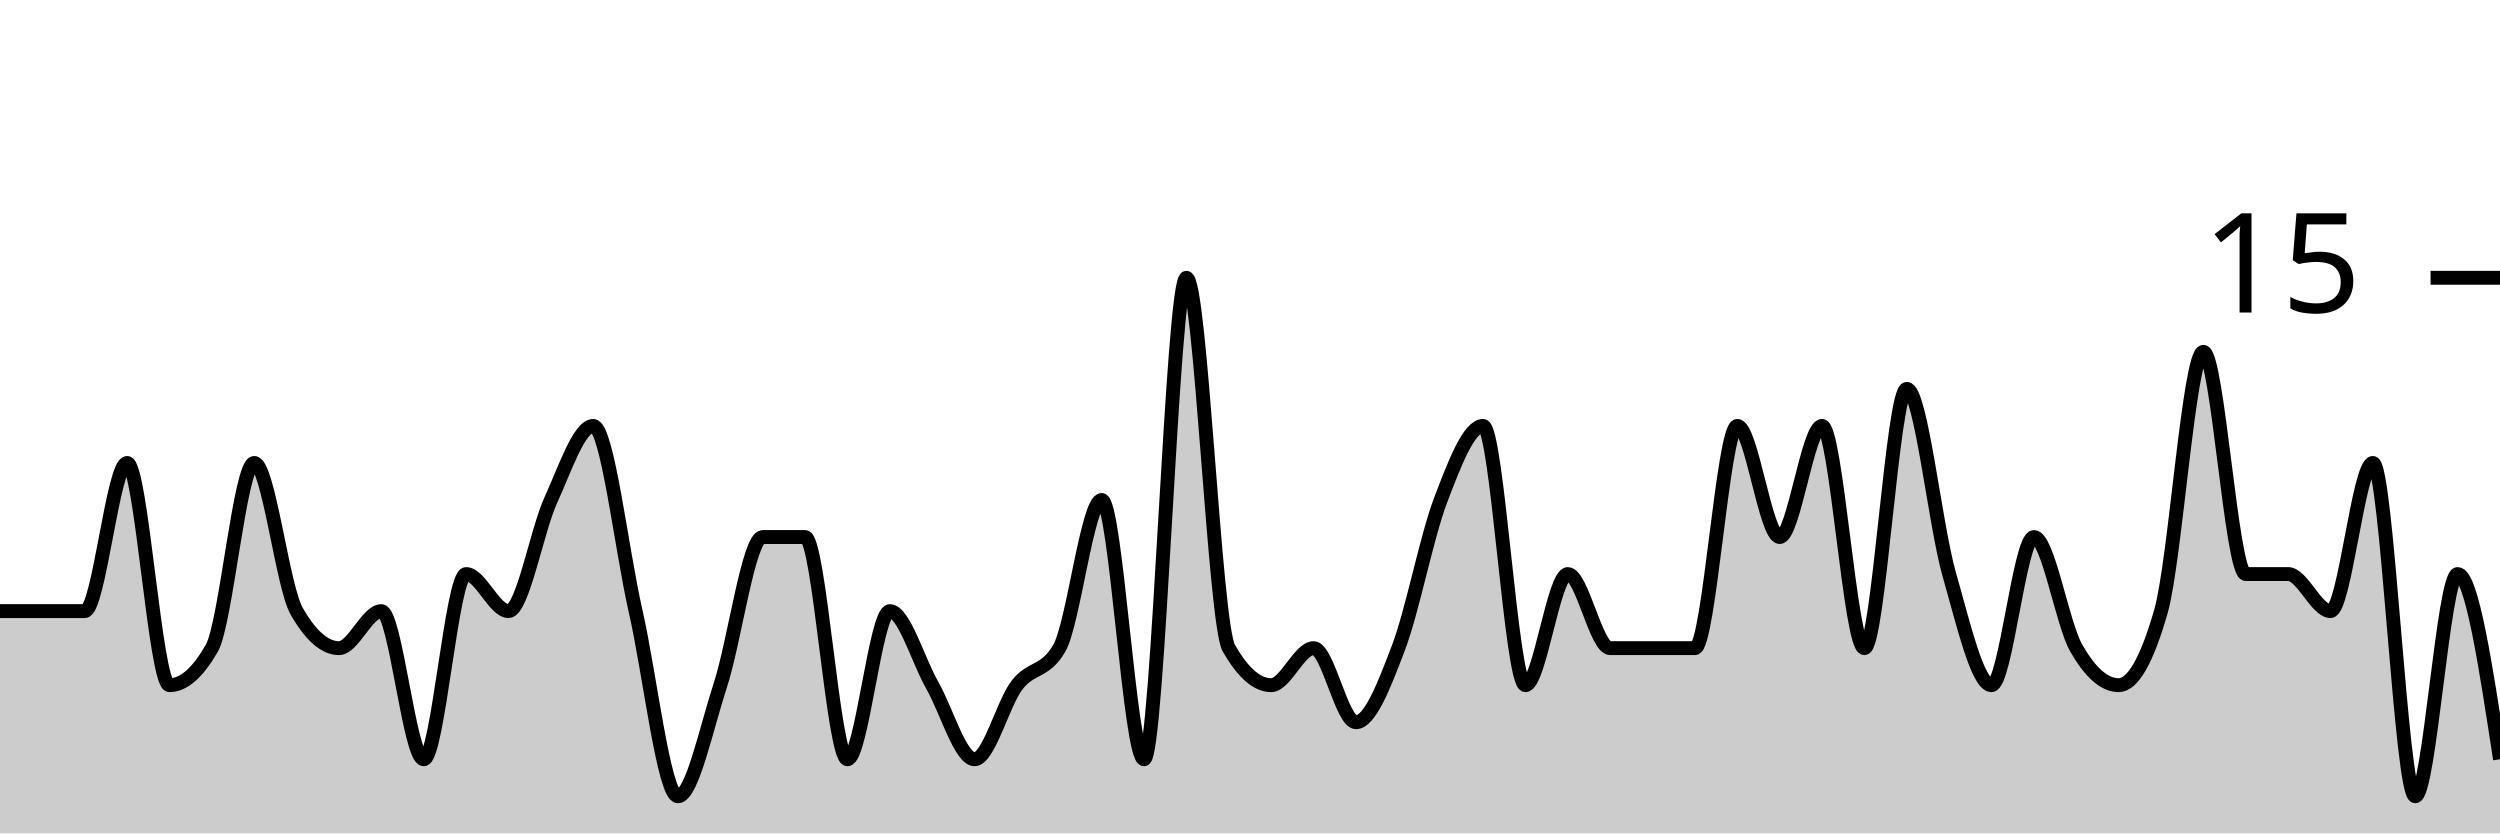
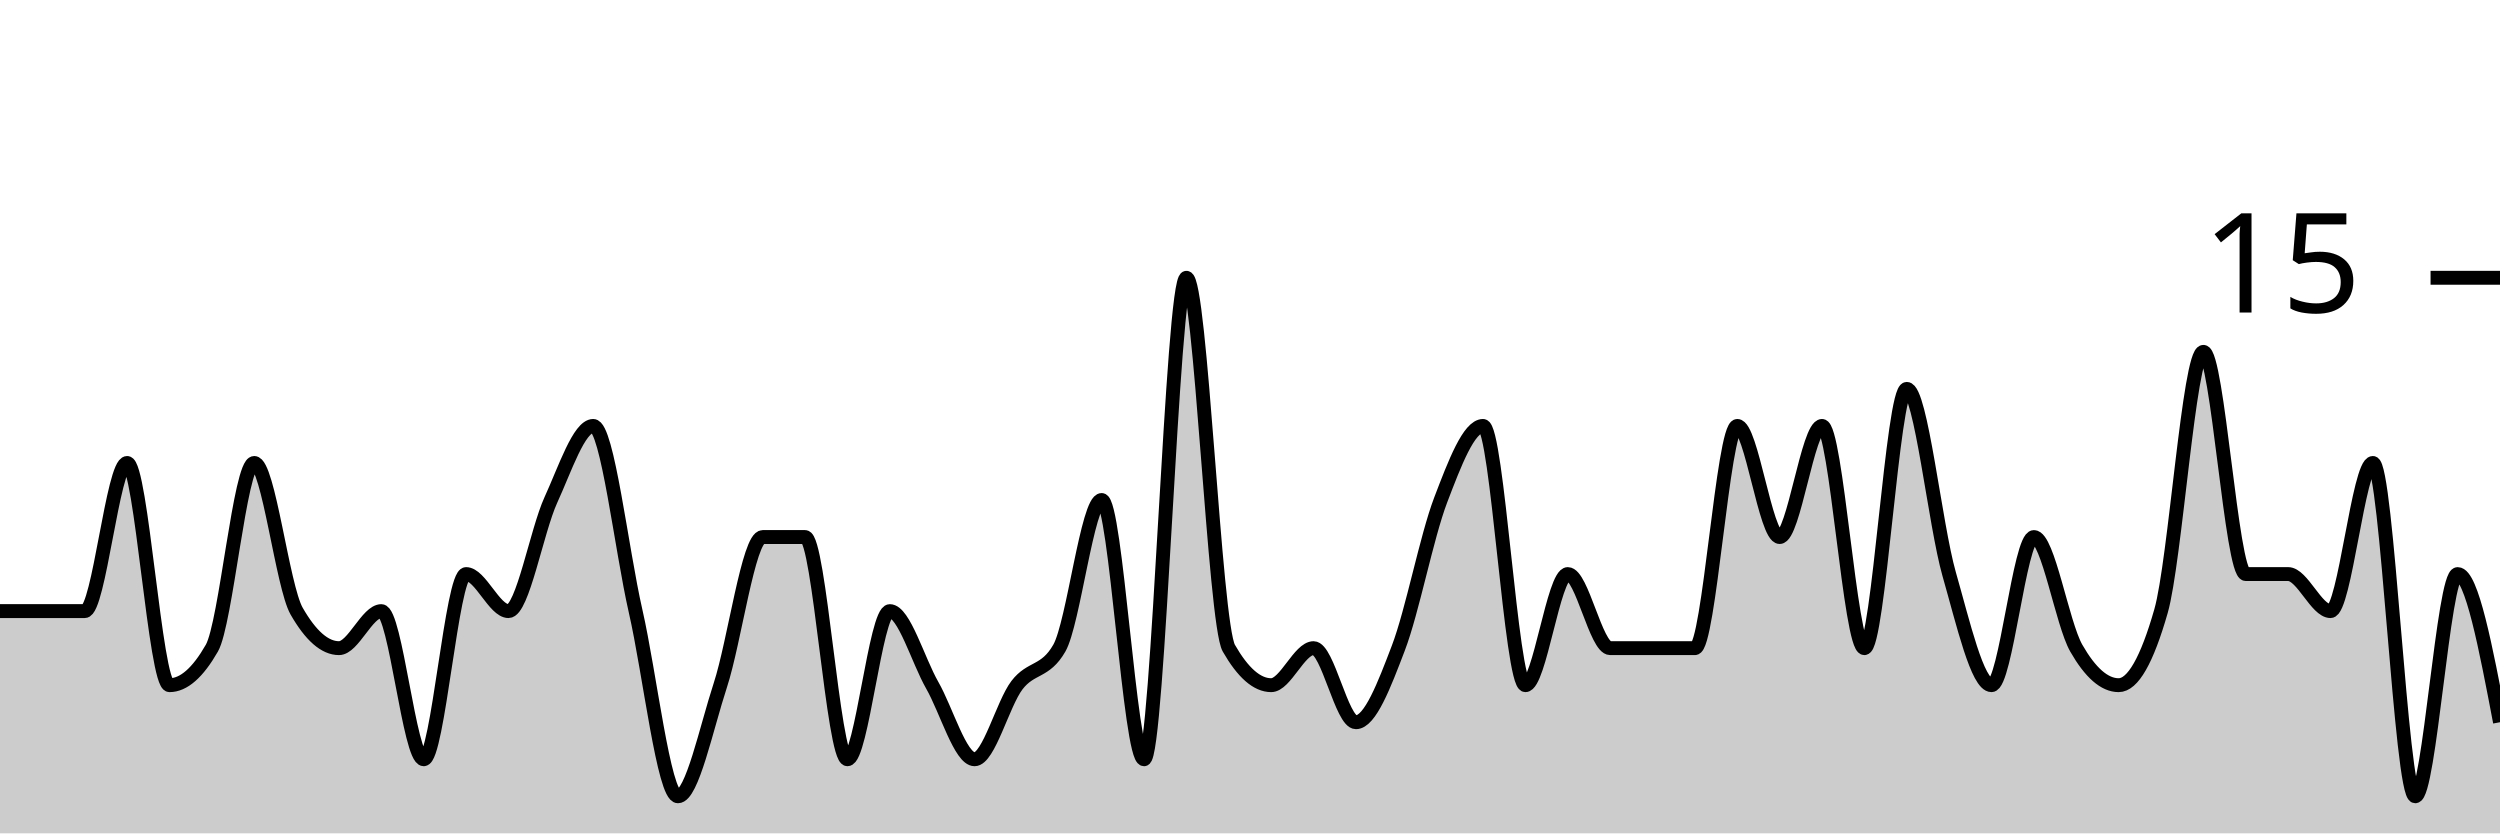
<svg xmlns="http://www.w3.org/2000/svg" viewBox="0 0 180 60">
  <g transform="translate(0,20)">
-     <path class="area" fill="rgba(0, 0, 0, 0.2)" d="M0,24C1.017,24,2.034,24,3.051,24C4.068,24,5.085,24,6.102,24C7.119,24,8.136,13.333,9.153,13.333C10.169,13.333,11.186,29.333,12.203,29.333C13.22,29.333,14.237,28.444,15.254,26.667C16.271,24.889,17.288,13.333,18.305,13.333C19.322,13.333,20.339,22.222,21.356,24C22.373,25.778,23.39,26.667,24.407,26.667C25.424,26.667,26.441,24,27.458,24C28.475,24,29.492,34.667,30.508,34.667C31.525,34.667,32.542,21.333,33.559,21.333C34.576,21.333,35.593,24,36.61,24C37.627,24,38.644,18.222,39.661,16C40.678,13.778,41.695,10.667,42.712,10.667C43.729,10.667,44.746,19.556,45.763,24C46.78,28.444,47.797,37.333,48.814,37.333C49.831,37.333,50.847,32.444,51.864,29.333C52.881,26.222,53.898,18.667,54.915,18.667C55.932,18.667,56.949,18.667,57.966,18.667C58.983,18.667,60,34.667,61.017,34.667C62.034,34.667,63.051,24,64.068,24C65.085,24,66.102,27.556,67.119,29.333C68.136,31.111,69.153,34.667,70.169,34.667C71.186,34.667,72.203,30.667,73.22,29.333C74.237,28,75.254,28.444,76.271,26.667C77.288,24.889,78.305,16,79.322,16C80.339,16,81.356,34.667,82.373,34.667C83.39,34.667,84.407,0,85.424,0C86.441,0,87.458,24.889,88.475,26.667C89.492,28.444,90.508,29.333,91.525,29.333C92.542,29.333,93.559,26.667,94.576,26.667C95.593,26.667,96.61,32,97.627,32C98.644,32,99.661,29.333,100.678,26.667C101.695,24,102.712,18.667,103.729,16C104.746,13.333,105.763,10.667,106.78,10.667C107.797,10.667,108.814,29.333,109.831,29.333C110.847,29.333,111.864,21.333,112.881,21.333C113.898,21.333,114.915,26.667,115.932,26.667C116.949,26.667,117.966,26.667,118.983,26.667C120,26.667,121.017,26.667,122.034,26.667C123.051,26.667,124.068,10.667,125.085,10.667C126.102,10.667,127.119,18.667,128.136,18.667C129.153,18.667,130.169,10.667,131.186,10.667C132.203,10.667,133.22,26.667,134.237,26.667C135.254,26.667,136.271,8,137.288,8C138.305,8,139.322,17.778,140.339,21.333C141.356,24.889,142.373,29.333,143.39,29.333C144.407,29.333,145.424,18.667,146.441,18.667C147.458,18.667,148.475,24.889,149.492,26.667C150.508,28.444,151.525,29.333,152.542,29.333C153.559,29.333,154.576,27.556,155.593,24C156.61,20.444,157.627,5.333,158.644,5.333C159.661,5.333,160.678,21.333,161.695,21.333C162.712,21.333,163.729,21.333,164.746,21.333C165.763,21.333,166.78,24,167.797,24C168.814,24,169.831,13.333,170.847,13.333C171.864,13.333,172.881,37.333,173.898,37.333C174.915,37.333,175.932,21.333,176.949,21.333C177.966,21.333,178.983,28,180,34.667L180,40C178.983,40,177.966,40,176.949,40C175.932,40,174.915,40,173.898,40C172.881,40,171.864,40,170.847,40C169.831,40,168.814,40,167.797,40C166.78,40,165.763,40,164.746,40C163.729,40,162.712,40,161.695,40C160.678,40,159.661,40,158.644,40C157.627,40,156.61,40,155.593,40C154.576,40,153.559,40,152.542,40C151.525,40,150.508,40,149.492,40C148.475,40,147.458,40,146.441,40C145.424,40,144.407,40,143.39,40C142.373,40,141.356,40,140.339,40C139.322,40,138.305,40,137.288,40C136.271,40,135.254,40,134.237,40C133.22,40,132.203,40,131.186,40C130.169,40,129.153,40,128.136,40C127.119,40,126.102,40,125.085,40C124.068,40,123.051,40,122.034,40C121.017,40,120,40,118.983,40C117.966,40,116.949,40,115.932,40C114.915,40,113.898,40,112.881,40C111.864,40,110.847,40,109.831,40C108.814,40,107.797,40,106.78,40C105.763,40,104.746,40,103.729,40C102.712,40,101.695,40,100.678,40C99.661,40,98.644,40,97.627,40C96.61,40,95.593,40,94.576,40C93.559,40,92.542,40,91.525,40C90.508,40,89.492,40,88.475,40C87.458,40,86.441,40,85.424,40C84.407,40,83.39,40,82.373,40C81.356,40,80.339,40,79.322,40C78.305,40,77.288,40,76.271,40C75.254,40,74.237,40,73.22,40C72.203,40,71.186,40,70.169,40C69.153,40,68.136,40,67.119,40C66.102,40,65.085,40,64.068,40C63.051,40,62.034,40,61.017,40C60,40,58.983,40,57.966,40C56.949,40,55.932,40,54.915,40C53.898,40,52.881,40,51.864,40C50.847,40,49.831,40,48.814,40C47.797,40,46.78,40,45.763,40C44.746,40,43.729,40,42.712,40C41.695,40,40.678,40,39.661,40C38.644,40,37.627,40,36.61,40C35.593,40,34.576,40,33.559,40C32.542,40,31.525,40,30.508,40C29.492,40,28.475,40,27.458,40C26.441,40,25.424,40,24.407,40C23.39,40,22.373,40,21.356,40C20.339,40,19.322,40,18.305,40C17.288,40,16.271,40,15.254,40C14.237,40,13.22,40,12.203,40C11.186,40,10.169,40,9.153,40C8.136,40,7.119,40,6.102,40C5.085,40,4.068,40,3.051,40C2.034,40,1.017,40,0,40Z" />
-     <path class="line" stroke="black" fill="none" d="M0,24C1.017,24,2.034,24,3.051,24C4.068,24,5.085,24,6.102,24C7.119,24,8.136,13.333,9.153,13.333C10.169,13.333,11.186,29.333,12.203,29.333C13.22,29.333,14.237,28.444,15.254,26.667C16.271,24.889,17.288,13.333,18.305,13.333C19.322,13.333,20.339,22.222,21.356,24C22.373,25.778,23.39,26.667,24.407,26.667C25.424,26.667,26.441,24,27.458,24C28.475,24,29.492,34.667,30.508,34.667C31.525,34.667,32.542,21.333,33.559,21.333C34.576,21.333,35.593,24,36.61,24C37.627,24,38.644,18.222,39.661,16C40.678,13.778,41.695,10.667,42.712,10.667C43.729,10.667,44.746,19.556,45.763,24C46.78,28.444,47.797,37.333,48.814,37.333C49.831,37.333,50.847,32.444,51.864,29.333C52.881,26.222,53.898,18.667,54.915,18.667C55.932,18.667,56.949,18.667,57.966,18.667C58.983,18.667,60,34.667,61.017,34.667C62.034,34.667,63.051,24,64.068,24C65.085,24,66.102,27.556,67.119,29.333C68.136,31.111,69.153,34.667,70.169,34.667C71.186,34.667,72.203,30.667,73.22,29.333C74.237,28,75.254,28.444,76.271,26.667C77.288,24.889,78.305,16,79.322,16C80.339,16,81.356,34.667,82.373,34.667C83.39,34.667,84.407,0,85.424,0C86.441,0,87.458,24.889,88.475,26.667C89.492,28.444,90.508,29.333,91.525,29.333C92.542,29.333,93.559,26.667,94.576,26.667C95.593,26.667,96.61,32,97.627,32C98.644,32,99.661,29.333,100.678,26.667C101.695,24,102.712,18.667,103.729,16C104.746,13.333,105.763,10.667,106.78,10.667C107.797,10.667,108.814,29.333,109.831,29.333C110.847,29.333,111.864,21.333,112.881,21.333C113.898,21.333,114.915,26.667,115.932,26.667C116.949,26.667,117.966,26.667,118.983,26.667C120,26.667,121.017,26.667,122.034,26.667C123.051,26.667,124.068,10.667,125.085,10.667C126.102,10.667,127.119,18.667,128.136,18.667C129.153,18.667,130.169,10.667,131.186,10.667C132.203,10.667,133.22,26.667,134.237,26.667C135.254,26.667,136.271,8,137.288,8C138.305,8,139.322,17.778,140.339,21.333C141.356,24.889,142.373,29.333,143.39,29.333C144.407,29.333,145.424,18.667,146.441,18.667C147.458,18.667,148.475,24.889,149.492,26.667C150.508,28.444,151.525,29.333,152.542,29.333C153.559,29.333,154.576,27.556,155.593,24C156.61,20.444,157.627,5.333,158.644,5.333C159.661,5.333,160.678,21.333,161.695,21.333C162.712,21.333,163.729,21.333,164.746,21.333C165.763,21.333,166.78,24,167.797,24C168.814,24,169.831,13.333,170.847,13.333C171.864,13.333,172.881,37.333,173.898,37.333C174.915,37.333,175.932,21.333,176.949,21.333C177.966,21.333,178.983,28,180,34.667" />
+     <path class="area" fill="rgba(0, 0, 0, 0.2)" d="M0,24C1.017,24,2.034,24,3.051,24C4.068,24,5.085,24,6.102,24C7.119,24,8.136,13.333,9.153,13.333C10.169,13.333,11.186,29.333,12.203,29.333C13.22,29.333,14.237,28.444,15.254,26.667C16.271,24.889,17.288,13.333,18.305,13.333C19.322,13.333,20.339,22.222,21.356,24C22.373,25.778,23.39,26.667,24.407,26.667C25.424,26.667,26.441,24,27.458,24C28.475,24,29.492,34.667,30.508,34.667C31.525,34.667,32.542,21.333,33.559,21.333C34.576,21.333,35.593,24,36.61,24C37.627,24,38.644,18.222,39.661,16C40.678,13.778,41.695,10.667,42.712,10.667C43.729,10.667,44.746,19.556,45.763,24C46.78,28.444,47.797,37.333,48.814,37.333C49.831,37.333,50.847,32.444,51.864,29.333C52.881,26.222,53.898,18.667,54.915,18.667C55.932,18.667,56.949,18.667,57.966,18.667C58.983,18.667,60,34.667,61.017,34.667C62.034,34.667,63.051,24,64.068,24C65.085,24,66.102,27.556,67.119,29.333C68.136,31.111,69.153,34.667,70.169,34.667C71.186,34.667,72.203,30.667,73.22,29.333C74.237,28,75.254,28.444,76.271,26.667C77.288,24.889,78.305,16,79.322,16C80.339,16,81.356,34.667,82.373,34.667C83.39,34.667,84.407,0,85.424,0C86.441,0,87.458,24.889,88.475,26.667C89.492,28.444,90.508,29.333,91.525,29.333C92.542,29.333,93.559,26.667,94.576,26.667C95.593,26.667,96.61,32,97.627,32C98.644,32,99.661,29.333,100.678,26.667C101.695,24,102.712,18.667,103.729,16C104.746,13.333,105.763,10.667,106.78,10.667C107.797,10.667,108.814,29.333,109.831,29.333C110.847,29.333,111.864,21.333,112.881,21.333C113.898,21.333,114.915,26.667,115.932,26.667C116.949,26.667,117.966,26.667,118.983,26.667C120,26.667,121.017,26.667,122.034,26.667C123.051,26.667,124.068,10.667,125.085,10.667C126.102,10.667,127.119,18.667,128.136,18.667C129.153,18.667,130.169,10.667,131.186,10.667C132.203,10.667,133.22,26.667,134.237,26.667C135.254,26.667,136.271,8,137.288,8C138.305,8,139.322,17.778,140.339,21.333C141.356,24.889,142.373,29.333,143.39,29.333C144.407,29.333,145.424,18.667,146.441,18.667C147.458,18.667,148.475,24.889,149.492,26.667C150.508,28.444,151.525,29.333,152.542,29.333C153.559,29.333,154.576,27.556,155.593,24C156.61,20.444,157.627,5.333,158.644,5.333C159.661,5.333,160.678,21.333,161.695,21.333C162.712,21.333,163.729,21.333,164.746,21.333C165.763,21.333,166.78,24,167.797,24C168.814,24,169.831,13.333,170.847,13.333C171.864,13.333,172.881,37.333,173.898,37.333C174.915,37.333,175.932,21.333,176.949,21.333C177.966,21.333,178.983,26.667,180,32L180,40C178.983,40,177.966,40,176.949,40C175.932,40,174.915,40,173.898,40C172.881,40,171.864,40,170.847,40C169.831,40,168.814,40,167.797,40C166.78,40,165.763,40,164.746,40C163.729,40,162.712,40,161.695,40C160.678,40,159.661,40,158.644,40C157.627,40,156.61,40,155.593,40C154.576,40,153.559,40,152.542,40C151.525,40,150.508,40,149.492,40C148.475,40,147.458,40,146.441,40C145.424,40,144.407,40,143.39,40C142.373,40,141.356,40,140.339,40C139.322,40,138.305,40,137.288,40C136.271,40,135.254,40,134.237,40C133.22,40,132.203,40,131.186,40C130.169,40,129.153,40,128.136,40C127.119,40,126.102,40,125.085,40C124.068,40,123.051,40,122.034,40C121.017,40,120,40,118.983,40C117.966,40,116.949,40,115.932,40C114.915,40,113.898,40,112.881,40C111.864,40,110.847,40,109.831,40C108.814,40,107.797,40,106.78,40C105.763,40,104.746,40,103.729,40C102.712,40,101.695,40,100.678,40C99.661,40,98.644,40,97.627,40C96.61,40,95.593,40,94.576,40C93.559,40,92.542,40,91.525,40C90.508,40,89.492,40,88.475,40C87.458,40,86.441,40,85.424,40C84.407,40,83.39,40,82.373,40C81.356,40,80.339,40,79.322,40C78.305,40,77.288,40,76.271,40C75.254,40,74.237,40,73.22,40C72.203,40,71.186,40,70.169,40C69.153,40,68.136,40,67.119,40C66.102,40,65.085,40,64.068,40C63.051,40,62.034,40,61.017,40C60,40,58.983,40,57.966,40C56.949,40,55.932,40,54.915,40C53.898,40,52.881,40,51.864,40C50.847,40,49.831,40,48.814,40C47.797,40,46.78,40,45.763,40C44.746,40,43.729,40,42.712,40C41.695,40,40.678,40,39.661,40C38.644,40,37.627,40,36.61,40C35.593,40,34.576,40,33.559,40C32.542,40,31.525,40,30.508,40C29.492,40,28.475,40,27.458,40C26.441,40,25.424,40,24.407,40C23.39,40,22.373,40,21.356,40C20.339,40,19.322,40,18.305,40C17.288,40,16.271,40,15.254,40C14.237,40,13.22,40,12.203,40C11.186,40,10.169,40,9.153,40C8.136,40,7.119,40,6.102,40C5.085,40,4.068,40,3.051,40C2.034,40,1.017,40,0,40Z" />
+     <path class="line" stroke="black" fill="none" d="M0,24C1.017,24,2.034,24,3.051,24C4.068,24,5.085,24,6.102,24C7.119,24,8.136,13.333,9.153,13.333C10.169,13.333,11.186,29.333,12.203,29.333C13.22,29.333,14.237,28.444,15.254,26.667C16.271,24.889,17.288,13.333,18.305,13.333C19.322,13.333,20.339,22.222,21.356,24C22.373,25.778,23.39,26.667,24.407,26.667C25.424,26.667,26.441,24,27.458,24C28.475,24,29.492,34.667,30.508,34.667C31.525,34.667,32.542,21.333,33.559,21.333C34.576,21.333,35.593,24,36.61,24C37.627,24,38.644,18.222,39.661,16C40.678,13.778,41.695,10.667,42.712,10.667C43.729,10.667,44.746,19.556,45.763,24C46.78,28.444,47.797,37.333,48.814,37.333C49.831,37.333,50.847,32.444,51.864,29.333C52.881,26.222,53.898,18.667,54.915,18.667C55.932,18.667,56.949,18.667,57.966,18.667C58.983,18.667,60,34.667,61.017,34.667C62.034,34.667,63.051,24,64.068,24C65.085,24,66.102,27.556,67.119,29.333C68.136,31.111,69.153,34.667,70.169,34.667C71.186,34.667,72.203,30.667,73.22,29.333C74.237,28,75.254,28.444,76.271,26.667C77.288,24.889,78.305,16,79.322,16C80.339,16,81.356,34.667,82.373,34.667C83.39,34.667,84.407,0,85.424,0C86.441,0,87.458,24.889,88.475,26.667C89.492,28.444,90.508,29.333,91.525,29.333C92.542,29.333,93.559,26.667,94.576,26.667C95.593,26.667,96.61,32,97.627,32C98.644,32,99.661,29.333,100.678,26.667C101.695,24,102.712,18.667,103.729,16C104.746,13.333,105.763,10.667,106.78,10.667C107.797,10.667,108.814,29.333,109.831,29.333C110.847,29.333,111.864,21.333,112.881,21.333C113.898,21.333,114.915,26.667,115.932,26.667C116.949,26.667,117.966,26.667,118.983,26.667C120,26.667,121.017,26.667,122.034,26.667C123.051,26.667,124.068,10.667,125.085,10.667C126.102,10.667,127.119,18.667,128.136,18.667C129.153,18.667,130.169,10.667,131.186,10.667C132.203,10.667,133.22,26.667,134.237,26.667C135.254,26.667,136.271,8,137.288,8C138.305,8,139.322,17.778,140.339,21.333C141.356,24.889,142.373,29.333,143.39,29.333C144.407,29.333,145.424,18.667,146.441,18.667C147.458,18.667,148.475,24.889,149.492,26.667C150.508,28.444,151.525,29.333,152.542,29.333C153.559,29.333,154.576,27.556,155.593,24C156.61,20.444,157.627,5.333,158.644,5.333C159.661,5.333,160.678,21.333,161.695,21.333C162.712,21.333,163.729,21.333,164.746,21.333C165.763,21.333,166.78,24,167.797,24C168.814,24,169.831,13.333,170.847,13.333C171.864,13.333,172.881,37.333,173.898,37.333C174.915,37.333,175.932,21.333,176.949,21.333C177.966,21.333,178.983,26.667,180,32" />
    <path class="axis-ceiling" stroke-width="1" stroke="black" fill="none" d="M175,0L180,0" />
    <text class="axis-ceiling-label" font-family="sans-serif" text-anchor="end" font-size="10px" x="170" y="2.5">15</text>
  </g>
</svg>
